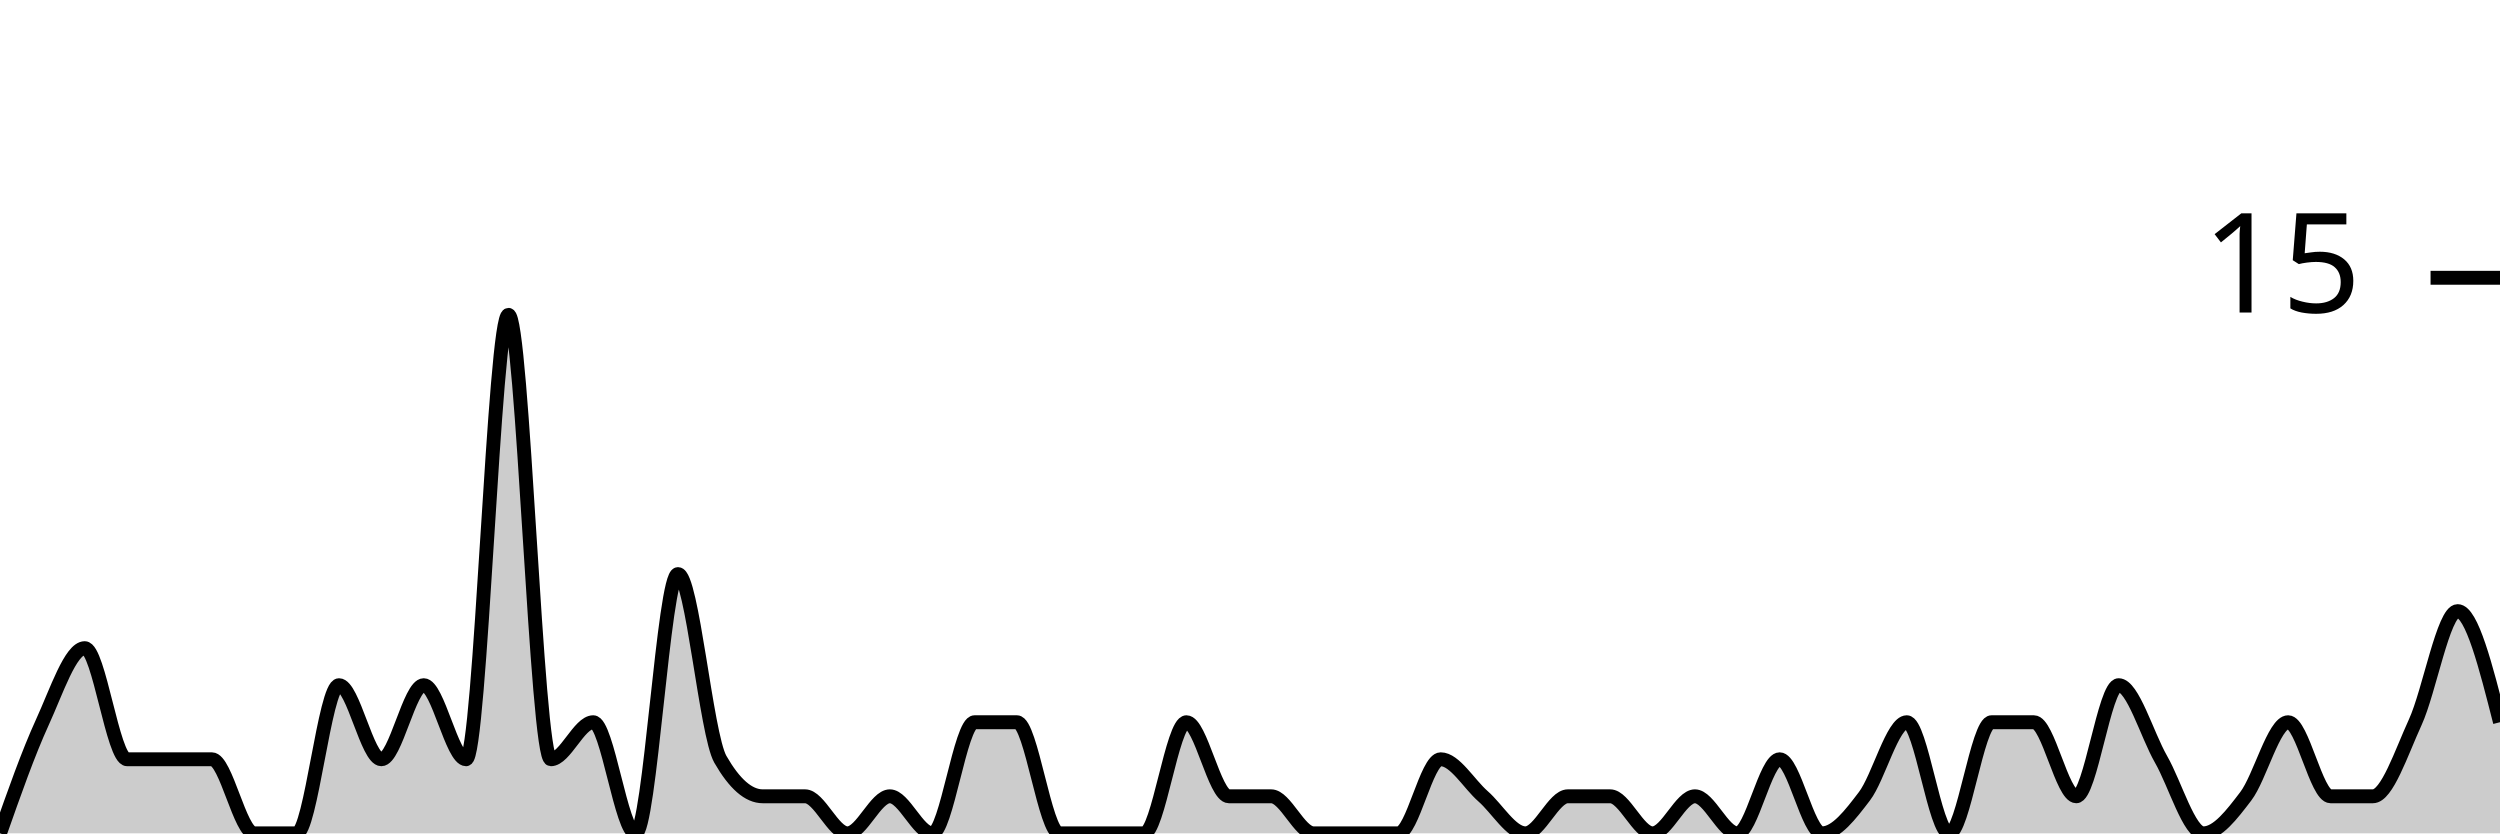
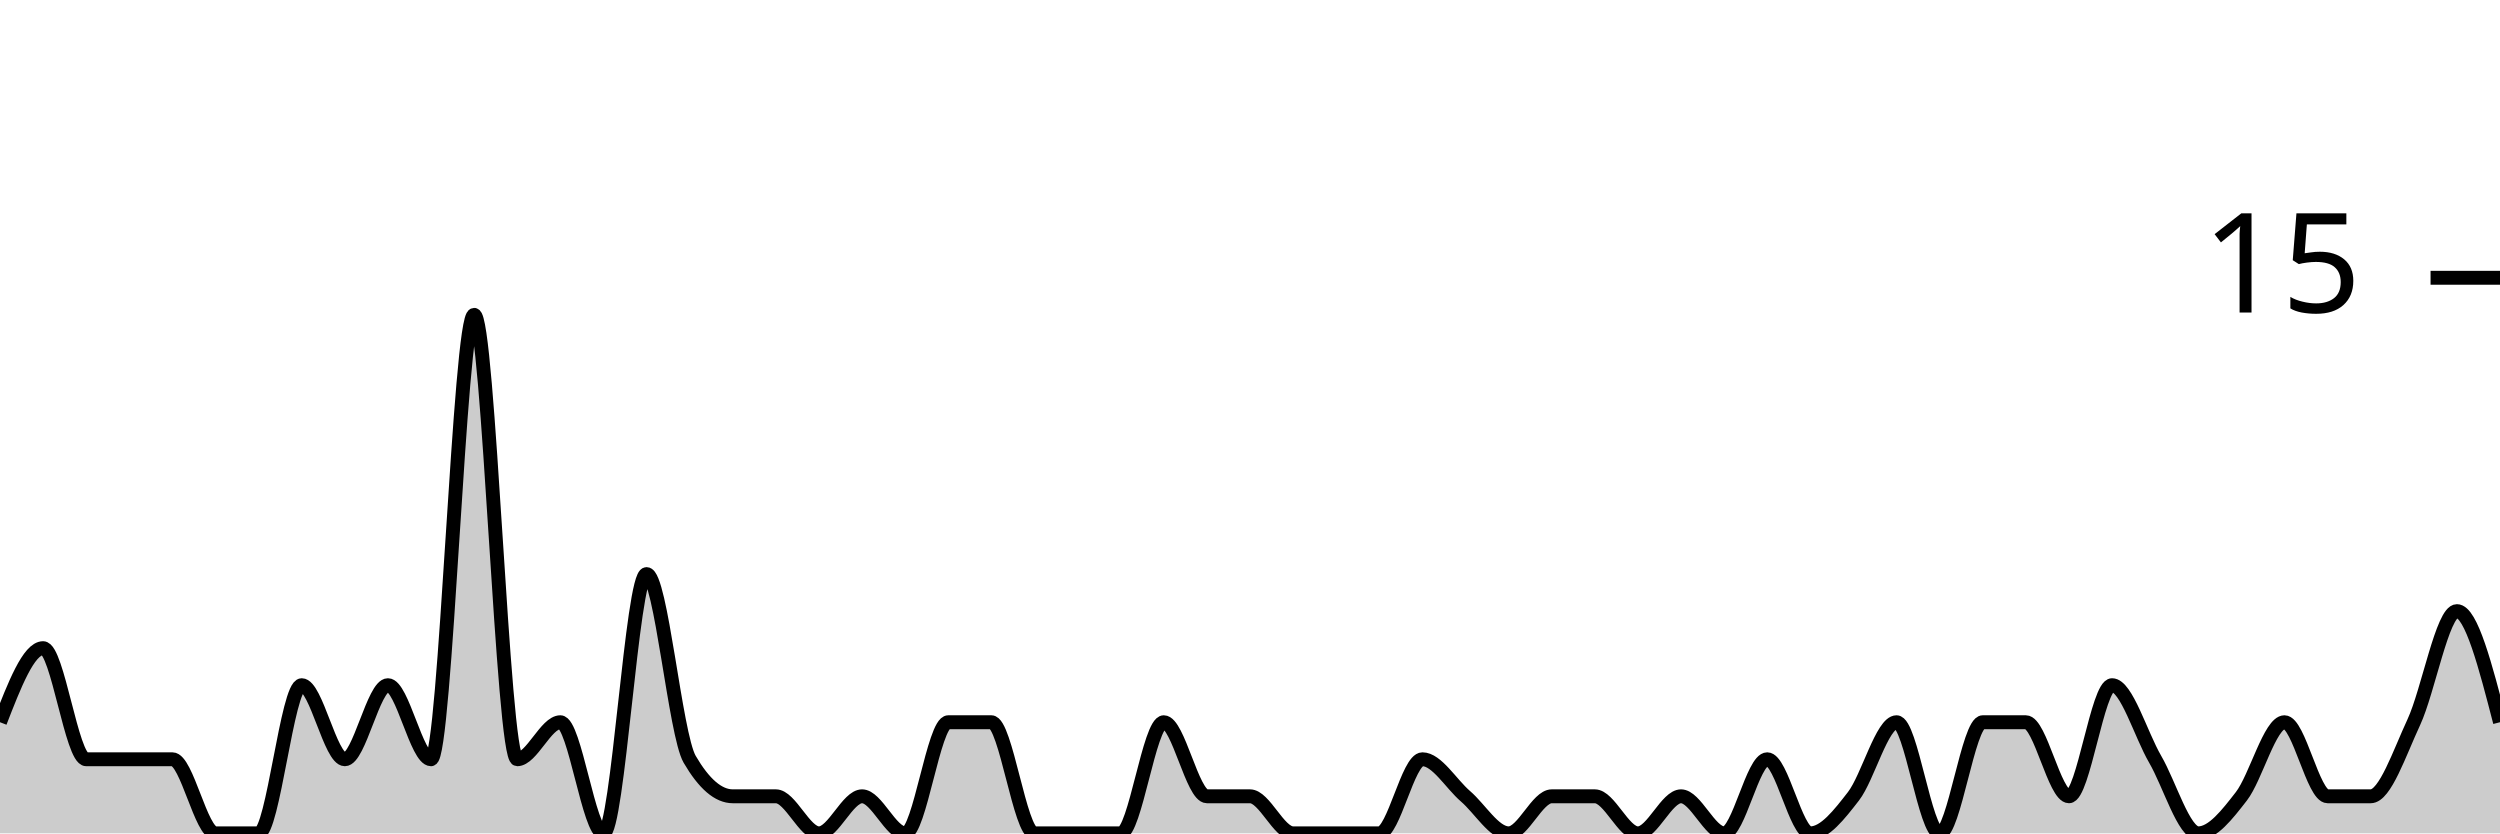
<svg xmlns="http://www.w3.org/2000/svg" viewBox="0 0 180 60">
  <g transform="translate(0,20)">
-     <path class="area" fill="rgba(0, 0, 0, 0.2)" d="M0,40C1.017,37.111,2.034,34.222,3.051,32C4.068,29.778,5.085,26.667,6.102,26.667C7.119,26.667,8.136,34.667,9.153,34.667C10.169,34.667,11.186,34.667,12.203,34.667C13.22,34.667,14.237,34.667,15.254,34.667C16.271,34.667,17.288,40,18.305,40C19.322,40,20.339,40,21.356,40C22.373,40,23.39,29.333,24.407,29.333C25.424,29.333,26.441,34.667,27.458,34.667C28.475,34.667,29.492,29.333,30.508,29.333C31.525,29.333,32.542,34.667,33.559,34.667C34.576,34.667,35.593,2.667,36.61,2.667C37.627,2.667,38.644,34.667,39.661,34.667C40.678,34.667,41.695,32,42.712,32C43.729,32,44.746,40,45.763,40C46.78,40,47.797,21.333,48.814,21.333C49.831,21.333,50.847,32.889,51.864,34.667C52.881,36.444,53.898,37.333,54.915,37.333C55.932,37.333,56.949,37.333,57.966,37.333C58.983,37.333,60,40,61.017,40C62.034,40,63.051,37.333,64.068,37.333C65.085,37.333,66.102,40,67.119,40C68.136,40,69.153,32,70.169,32C71.186,32,72.203,32,73.22,32C74.237,32,75.254,40,76.271,40C77.288,40,78.305,40,79.322,40C80.339,40,81.356,40,82.373,40C83.39,40,84.407,32,85.424,32C86.441,32,87.458,37.333,88.475,37.333C89.492,37.333,90.508,37.333,91.525,37.333C92.542,37.333,93.559,40,94.576,40C95.593,40,96.61,40,97.627,40C98.644,40,99.661,40,100.678,40C101.695,40,102.712,34.667,103.729,34.667C104.746,34.667,105.763,36.444,106.78,37.333C107.797,38.222,108.814,40,109.831,40C110.847,40,111.864,37.333,112.881,37.333C113.898,37.333,114.915,37.333,115.932,37.333C116.949,37.333,117.966,40,118.983,40C120,40,121.017,37.333,122.034,37.333C123.051,37.333,124.068,40,125.085,40C126.102,40,127.119,34.667,128.136,34.667C129.153,34.667,130.169,40,131.186,40C132.203,40,133.22,38.667,134.237,37.333C135.254,36,136.271,32,137.288,32C138.305,32,139.322,40,140.339,40C141.356,40,142.373,32,143.39,32C144.407,32,145.424,32,146.441,32C147.458,32,148.475,37.333,149.492,37.333C150.508,37.333,151.525,29.333,152.542,29.333C153.559,29.333,154.576,32.889,155.593,34.667C156.61,36.444,157.627,40,158.644,40C159.661,40,160.678,38.667,161.695,37.333C162.712,36,163.729,32,164.746,32C165.763,32,166.78,37.333,167.797,37.333C168.814,37.333,169.831,37.333,170.847,37.333C171.864,37.333,172.881,34.222,173.898,32C174.915,29.778,175.932,24,176.949,24C177.966,24,178.983,28,180,32L180,40C178.983,40,177.966,40,176.949,40C175.932,40,174.915,40,173.898,40C172.881,40,171.864,40,170.847,40C169.831,40,168.814,40,167.797,40C166.78,40,165.763,40,164.746,40C163.729,40,162.712,40,161.695,40C160.678,40,159.661,40,158.644,40C157.627,40,156.61,40,155.593,40C154.576,40,153.559,40,152.542,40C151.525,40,150.508,40,149.492,40C148.475,40,147.458,40,146.441,40C145.424,40,144.407,40,143.39,40C142.373,40,141.356,40,140.339,40C139.322,40,138.305,40,137.288,40C136.271,40,135.254,40,134.237,40C133.22,40,132.203,40,131.186,40C130.169,40,129.153,40,128.136,40C127.119,40,126.102,40,125.085,40C124.068,40,123.051,40,122.034,40C121.017,40,120,40,118.983,40C117.966,40,116.949,40,115.932,40C114.915,40,113.898,40,112.881,40C111.864,40,110.847,40,109.831,40C108.814,40,107.797,40,106.78,40C105.763,40,104.746,40,103.729,40C102.712,40,101.695,40,100.678,40C99.661,40,98.644,40,97.627,40C96.61,40,95.593,40,94.576,40C93.559,40,92.542,40,91.525,40C90.508,40,89.492,40,88.475,40C87.458,40,86.441,40,85.424,40C84.407,40,83.39,40,82.373,40C81.356,40,80.339,40,79.322,40C78.305,40,77.288,40,76.271,40C75.254,40,74.237,40,73.22,40C72.203,40,71.186,40,70.169,40C69.153,40,68.136,40,67.119,40C66.102,40,65.085,40,64.068,40C63.051,40,62.034,40,61.017,40C60,40,58.983,40,57.966,40C56.949,40,55.932,40,54.915,40C53.898,40,52.881,40,51.864,40C50.847,40,49.831,40,48.814,40C47.797,40,46.78,40,45.763,40C44.746,40,43.729,40,42.712,40C41.695,40,40.678,40,39.661,40C38.644,40,37.627,40,36.61,40C35.593,40,34.576,40,33.559,40C32.542,40,31.525,40,30.508,40C29.492,40,28.475,40,27.458,40C26.441,40,25.424,40,24.407,40C23.39,40,22.373,40,21.356,40C20.339,40,19.322,40,18.305,40C17.288,40,16.271,40,15.254,40C14.237,40,13.22,40,12.203,40C11.186,40,10.169,40,9.153,40C8.136,40,7.119,40,6.102,40C5.085,40,4.068,40,3.051,40C2.034,40,1.017,40,0,40Z" />
-     <path class="line" stroke="black" fill="none" d="M0,40C1.017,37.111,2.034,34.222,3.051,32C4.068,29.778,5.085,26.667,6.102,26.667C7.119,26.667,8.136,34.667,9.153,34.667C10.169,34.667,11.186,34.667,12.203,34.667C13.22,34.667,14.237,34.667,15.254,34.667C16.271,34.667,17.288,40,18.305,40C19.322,40,20.339,40,21.356,40C22.373,40,23.39,29.333,24.407,29.333C25.424,29.333,26.441,34.667,27.458,34.667C28.475,34.667,29.492,29.333,30.508,29.333C31.525,29.333,32.542,34.667,33.559,34.667C34.576,34.667,35.593,2.667,36.61,2.667C37.627,2.667,38.644,34.667,39.661,34.667C40.678,34.667,41.695,32,42.712,32C43.729,32,44.746,40,45.763,40C46.78,40,47.797,21.333,48.814,21.333C49.831,21.333,50.847,32.889,51.864,34.667C52.881,36.444,53.898,37.333,54.915,37.333C55.932,37.333,56.949,37.333,57.966,37.333C58.983,37.333,60,40,61.017,40C62.034,40,63.051,37.333,64.068,37.333C65.085,37.333,66.102,40,67.119,40C68.136,40,69.153,32,70.169,32C71.186,32,72.203,32,73.22,32C74.237,32,75.254,40,76.271,40C77.288,40,78.305,40,79.322,40C80.339,40,81.356,40,82.373,40C83.39,40,84.407,32,85.424,32C86.441,32,87.458,37.333,88.475,37.333C89.492,37.333,90.508,37.333,91.525,37.333C92.542,37.333,93.559,40,94.576,40C95.593,40,96.61,40,97.627,40C98.644,40,99.661,40,100.678,40C101.695,40,102.712,34.667,103.729,34.667C104.746,34.667,105.763,36.444,106.78,37.333C107.797,38.222,108.814,40,109.831,40C110.847,40,111.864,37.333,112.881,37.333C113.898,37.333,114.915,37.333,115.932,37.333C116.949,37.333,117.966,40,118.983,40C120,40,121.017,37.333,122.034,37.333C123.051,37.333,124.068,40,125.085,40C126.102,40,127.119,34.667,128.136,34.667C129.153,34.667,130.169,40,131.186,40C132.203,40,133.22,38.667,134.237,37.333C135.254,36,136.271,32,137.288,32C138.305,32,139.322,40,140.339,40C141.356,40,142.373,32,143.39,32C144.407,32,145.424,32,146.441,32C147.458,32,148.475,37.333,149.492,37.333C150.508,37.333,151.525,29.333,152.542,29.333C153.559,29.333,154.576,32.889,155.593,34.667C156.61,36.444,157.627,40,158.644,40C159.661,40,160.678,38.667,161.695,37.333C162.712,36,163.729,32,164.746,32C165.763,32,166.78,37.333,167.797,37.333C168.814,37.333,169.831,37.333,170.847,37.333C171.864,37.333,172.881,34.222,173.898,32C174.915,29.778,175.932,24,176.949,24C177.966,24,178.983,28,180,32" />
+     <path class="area" fill="rgba(0, 0, 0, 0.2)" d="M0,32C1.034,29.333,2.069,26.667,3.103,26.667C4.138,26.667,5.172,34.667,6.207,34.667C7.241,34.667,8.276,34.667,9.31,34.667C10.345,34.667,11.379,34.667,12.414,34.667C13.448,34.667,14.483,40,15.517,40C16.552,40,17.586,40,18.621,40C19.655,40,20.69,29.333,21.724,29.333C22.759,29.333,23.793,34.667,24.828,34.667C25.862,34.667,26.897,29.333,27.931,29.333C28.966,29.333,30,34.667,31.034,34.667C32.069,34.667,33.103,2.667,34.138,2.667C35.172,2.667,36.207,34.667,37.241,34.667C38.276,34.667,39.31,32,40.345,32C41.379,32,42.414,40,43.448,40C44.483,40,45.517,21.333,46.552,21.333C47.586,21.333,48.621,32.889,49.655,34.667C50.69,36.444,51.724,37.333,52.759,37.333C53.793,37.333,54.828,37.333,55.862,37.333C56.897,37.333,57.931,40,58.966,40C60,40,61.034,37.333,62.069,37.333C63.103,37.333,64.138,40,65.172,40C66.207,40,67.241,32,68.276,32C69.31,32,70.345,32,71.379,32C72.414,32,73.448,40,74.483,40C75.517,40,76.552,40,77.586,40C78.621,40,79.655,40,80.69,40C81.724,40,82.759,32,83.793,32C84.828,32,85.862,37.333,86.897,37.333C87.931,37.333,88.966,37.333,90,37.333C91.034,37.333,92.069,40,93.103,40C94.138,40,95.172,40,96.207,40C97.241,40,98.276,40,99.31,40C100.345,40,101.379,34.667,102.414,34.667C103.448,34.667,104.483,36.444,105.517,37.333C106.552,38.222,107.586,40,108.621,40C109.655,40,110.69,37.333,111.724,37.333C112.759,37.333,113.793,37.333,114.828,37.333C115.862,37.333,116.897,40,117.931,40C118.966,40,120,37.333,121.034,37.333C122.069,37.333,123.103,40,124.138,40C125.172,40,126.207,34.667,127.241,34.667C128.276,34.667,129.31,40,130.345,40C131.379,40,132.414,38.667,133.448,37.333C134.483,36,135.517,32,136.552,32C137.586,32,138.621,40,139.655,40C140.69,40,141.724,32,142.759,32C143.793,32,144.828,32,145.862,32C146.897,32,147.931,37.333,148.966,37.333C150,37.333,151.034,29.333,152.069,29.333C153.103,29.333,154.138,32.889,155.172,34.667C156.207,36.444,157.241,40,158.276,40C159.31,40,160.345,38.667,161.379,37.333C162.414,36,163.448,32,164.483,32C165.517,32,166.552,37.333,167.586,37.333C168.621,37.333,169.655,37.333,170.69,37.333C171.724,37.333,172.759,34.222,173.793,32C174.828,29.778,175.862,24,176.897,24C177.931,24,178.966,28,180,32L180,40C178.966,40,177.931,40,176.897,40C175.862,40,174.828,40,173.793,40C172.759,40,171.724,40,170.69,40C169.655,40,168.621,40,167.586,40C166.552,40,165.517,40,164.483,40C163.448,40,162.414,40,161.379,40C160.345,40,159.31,40,158.276,40C157.241,40,156.207,40,155.172,40C154.138,40,153.103,40,152.069,40C151.034,40,150,40,148.966,40C147.931,40,146.897,40,145.862,40C144.828,40,143.793,40,142.759,40C141.724,40,140.69,40,139.655,40C138.621,40,137.586,40,136.552,40C135.517,40,134.483,40,133.448,40C132.414,40,131.379,40,130.345,40C129.31,40,128.276,40,127.241,40C126.207,40,125.172,40,124.138,40C123.103,40,122.069,40,121.034,40C120,40,118.966,40,117.931,40C116.897,40,115.862,40,114.828,40C113.793,40,112.759,40,111.724,40C110.69,40,109.655,40,108.621,40C107.586,40,106.552,40,105.517,40C104.483,40,103.448,40,102.414,40C101.379,40,100.345,40,99.31,40C98.276,40,97.241,40,96.207,40C95.172,40,94.138,40,93.103,40C92.069,40,91.034,40,90,40C88.966,40,87.931,40,86.897,40C85.862,40,84.828,40,83.793,40C82.759,40,81.724,40,80.69,40C79.655,40,78.621,40,77.586,40C76.552,40,75.517,40,74.483,40C73.448,40,72.414,40,71.379,40C70.345,40,69.31,40,68.276,40C67.241,40,66.207,40,65.172,40C64.138,40,63.103,40,62.069,40C61.034,40,60,40,58.966,40C57.931,40,56.897,40,55.862,40C54.828,40,53.793,40,52.759,40C51.724,40,50.69,40,49.655,40C48.621,40,47.586,40,46.552,40C45.517,40,44.483,40,43.448,40C42.414,40,41.379,40,40.345,40C39.31,40,38.276,40,37.241,40C36.207,40,35.172,40,34.138,40C33.103,40,32.069,40,31.034,40C30,40,28.966,40,27.931,40C26.897,40,25.862,40,24.828,40C23.793,40,22.759,40,21.724,40C20.69,40,19.655,40,18.621,40C17.586,40,16.552,40,15.517,40C14.483,40,13.448,40,12.414,40C11.379,40,10.345,40,9.31,40C8.276,40,7.241,40,6.207,40C5.172,40,4.138,40,3.103,40C2.069,40,1.034,40,0,40Z" />
+     <path class="line" stroke="black" fill="none" d="M0,32C1.034,29.333,2.069,26.667,3.103,26.667C4.138,26.667,5.172,34.667,6.207,34.667C7.241,34.667,8.276,34.667,9.31,34.667C10.345,34.667,11.379,34.667,12.414,34.667C13.448,34.667,14.483,40,15.517,40C16.552,40,17.586,40,18.621,40C19.655,40,20.69,29.333,21.724,29.333C22.759,29.333,23.793,34.667,24.828,34.667C25.862,34.667,26.897,29.333,27.931,29.333C28.966,29.333,30,34.667,31.034,34.667C32.069,34.667,33.103,2.667,34.138,2.667C35.172,2.667,36.207,34.667,37.241,34.667C38.276,34.667,39.31,32,40.345,32C41.379,32,42.414,40,43.448,40C44.483,40,45.517,21.333,46.552,21.333C47.586,21.333,48.621,32.889,49.655,34.667C50.69,36.444,51.724,37.333,52.759,37.333C53.793,37.333,54.828,37.333,55.862,37.333C56.897,37.333,57.931,40,58.966,40C60,40,61.034,37.333,62.069,37.333C63.103,37.333,64.138,40,65.172,40C66.207,40,67.241,32,68.276,32C69.31,32,70.345,32,71.379,32C72.414,32,73.448,40,74.483,40C75.517,40,76.552,40,77.586,40C78.621,40,79.655,40,80.69,40C81.724,40,82.759,32,83.793,32C84.828,32,85.862,37.333,86.897,37.333C87.931,37.333,88.966,37.333,90,37.333C91.034,37.333,92.069,40,93.103,40C94.138,40,95.172,40,96.207,40C97.241,40,98.276,40,99.31,40C100.345,40,101.379,34.667,102.414,34.667C103.448,34.667,104.483,36.444,105.517,37.333C106.552,38.222,107.586,40,108.621,40C109.655,40,110.69,37.333,111.724,37.333C112.759,37.333,113.793,37.333,114.828,37.333C115.862,37.333,116.897,40,117.931,40C118.966,40,120,37.333,121.034,37.333C122.069,37.333,123.103,40,124.138,40C125.172,40,126.207,34.667,127.241,34.667C128.276,34.667,129.31,40,130.345,40C131.379,40,132.414,38.667,133.448,37.333C134.483,36,135.517,32,136.552,32C137.586,32,138.621,40,139.655,40C140.69,40,141.724,32,142.759,32C143.793,32,144.828,32,145.862,32C146.897,32,147.931,37.333,148.966,37.333C150,37.333,151.034,29.333,152.069,29.333C153.103,29.333,154.138,32.889,155.172,34.667C156.207,36.444,157.241,40,158.276,40C159.31,40,160.345,38.667,161.379,37.333C162.414,36,163.448,32,164.483,32C165.517,32,166.552,37.333,167.586,37.333C168.621,37.333,169.655,37.333,170.69,37.333C171.724,37.333,172.759,34.222,173.793,32C174.828,29.778,175.862,24,176.897,24C177.931,24,178.966,28,180,32" />
    <path class="axis-ceiling" stroke-width="1" stroke="black" fill="none" d="M175,0L180,0" />
    <text class="axis-ceiling-label" font-family="sans-serif" text-anchor="end" font-size="10px" x="170" y="2.5">15</text>
  </g>
</svg>
